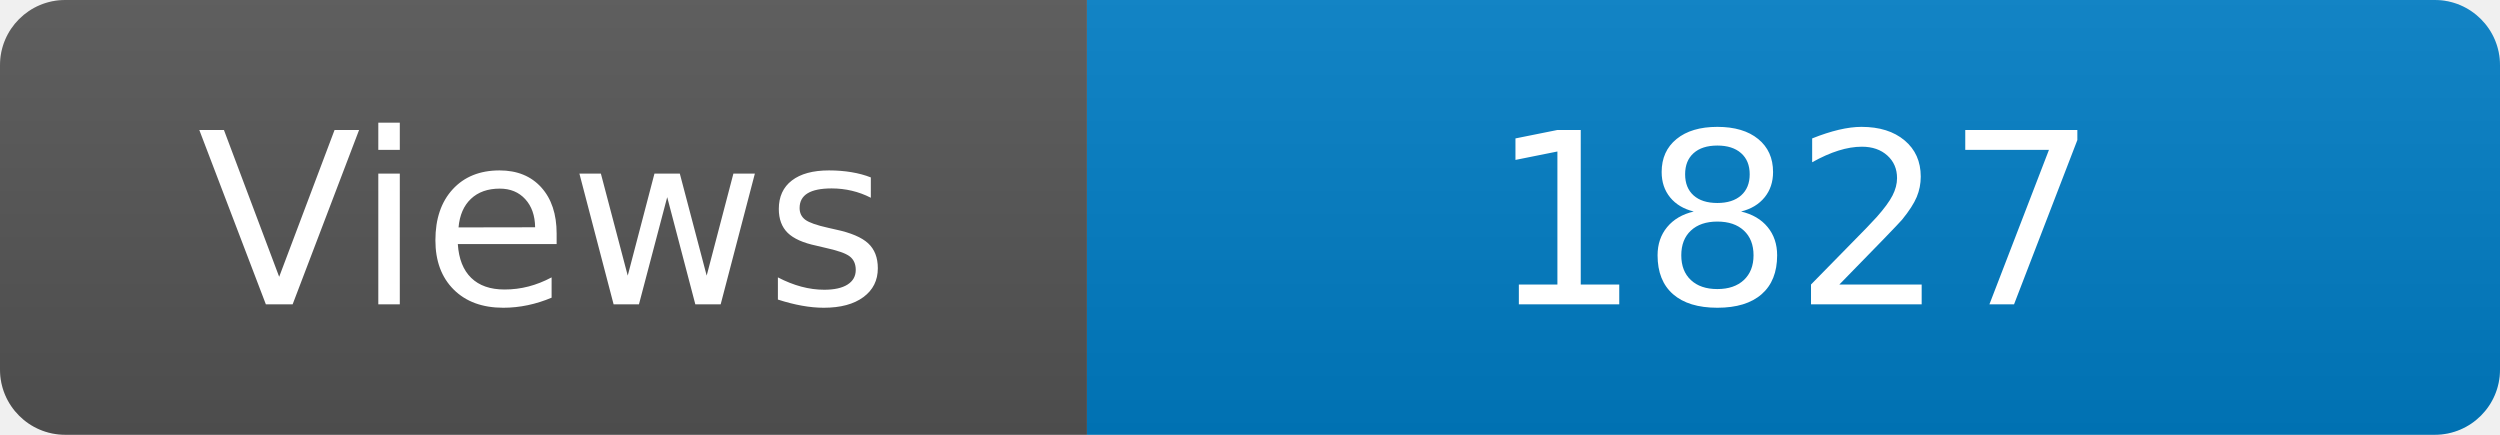
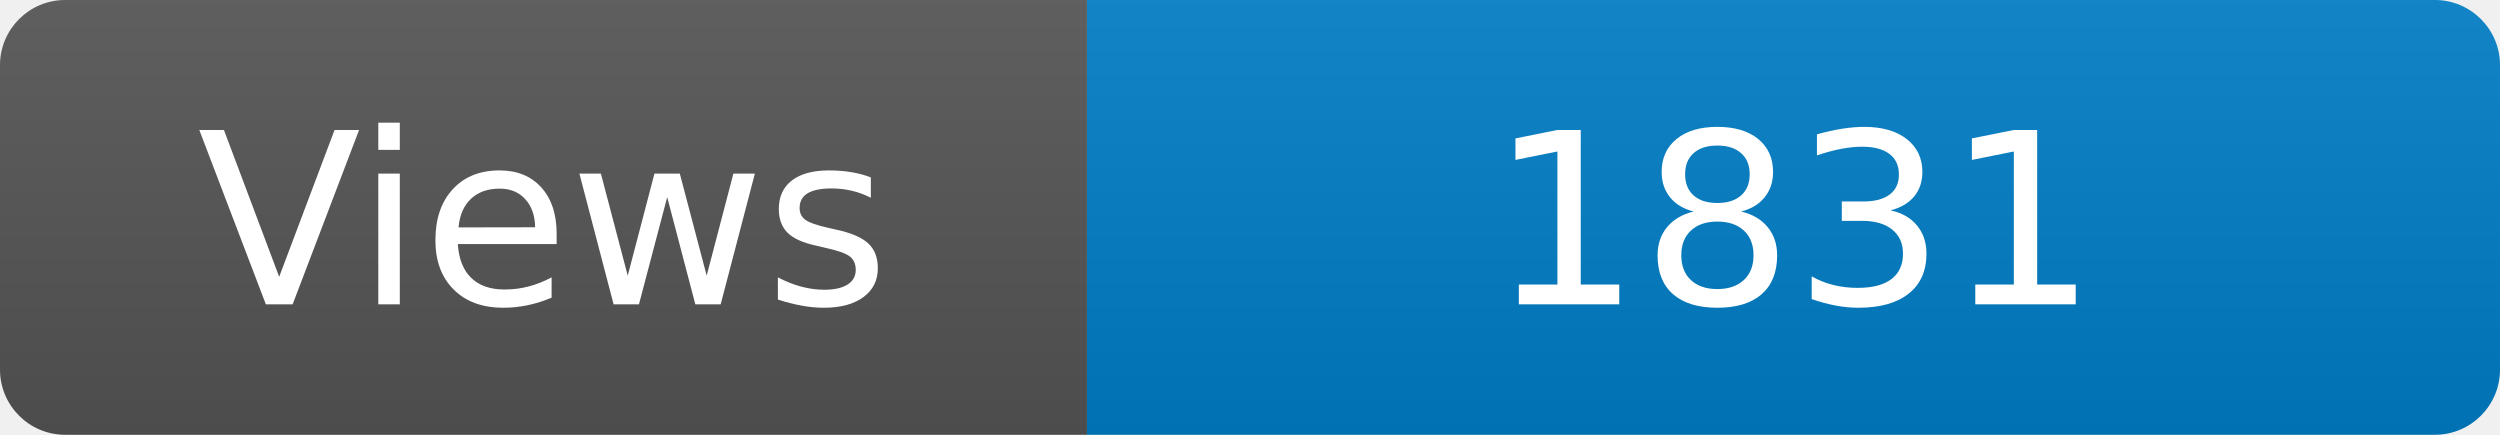
<svg xmlns="http://www.w3.org/2000/svg" width="115" height="20" role="img" aria-label="Maintained?: yes">
  <linearGradient id="s" x2="0" y2="100%">
    <stop offset="0" stop-color="#bbb" stop-opacity=".1" />
    <stop offset="1" stop-opacity=".1" />
  </linearGradient>
  <clipPath id="r">
    <rect width="115" height="20" rx="3" fill="#fff" />
  </clipPath>
  <g clip-path="url(#r)">
    <rect width="50" height="20" fill="#555" />
    <rect x="50" width="160" height="20" fill="#007ec6" />
    <rect width="115" height="20" fill="url(#s)" />
  </g>
  <g fill="#fff" text-anchor="middle" font-family="Verdana,Geneva,DejaVu Sans,sans-serif" font-size="110">
    <text x="250" y="140" transform="scale(.1)" fill="#fff">Views</text>
-     <text x="825" y="140" transform="scale(.1)" fill="#fff">1827</text>
+     <text x="825" y="140" transform="scale(.1)" fill="#fff">1831</text>
  </g>
</svg>
